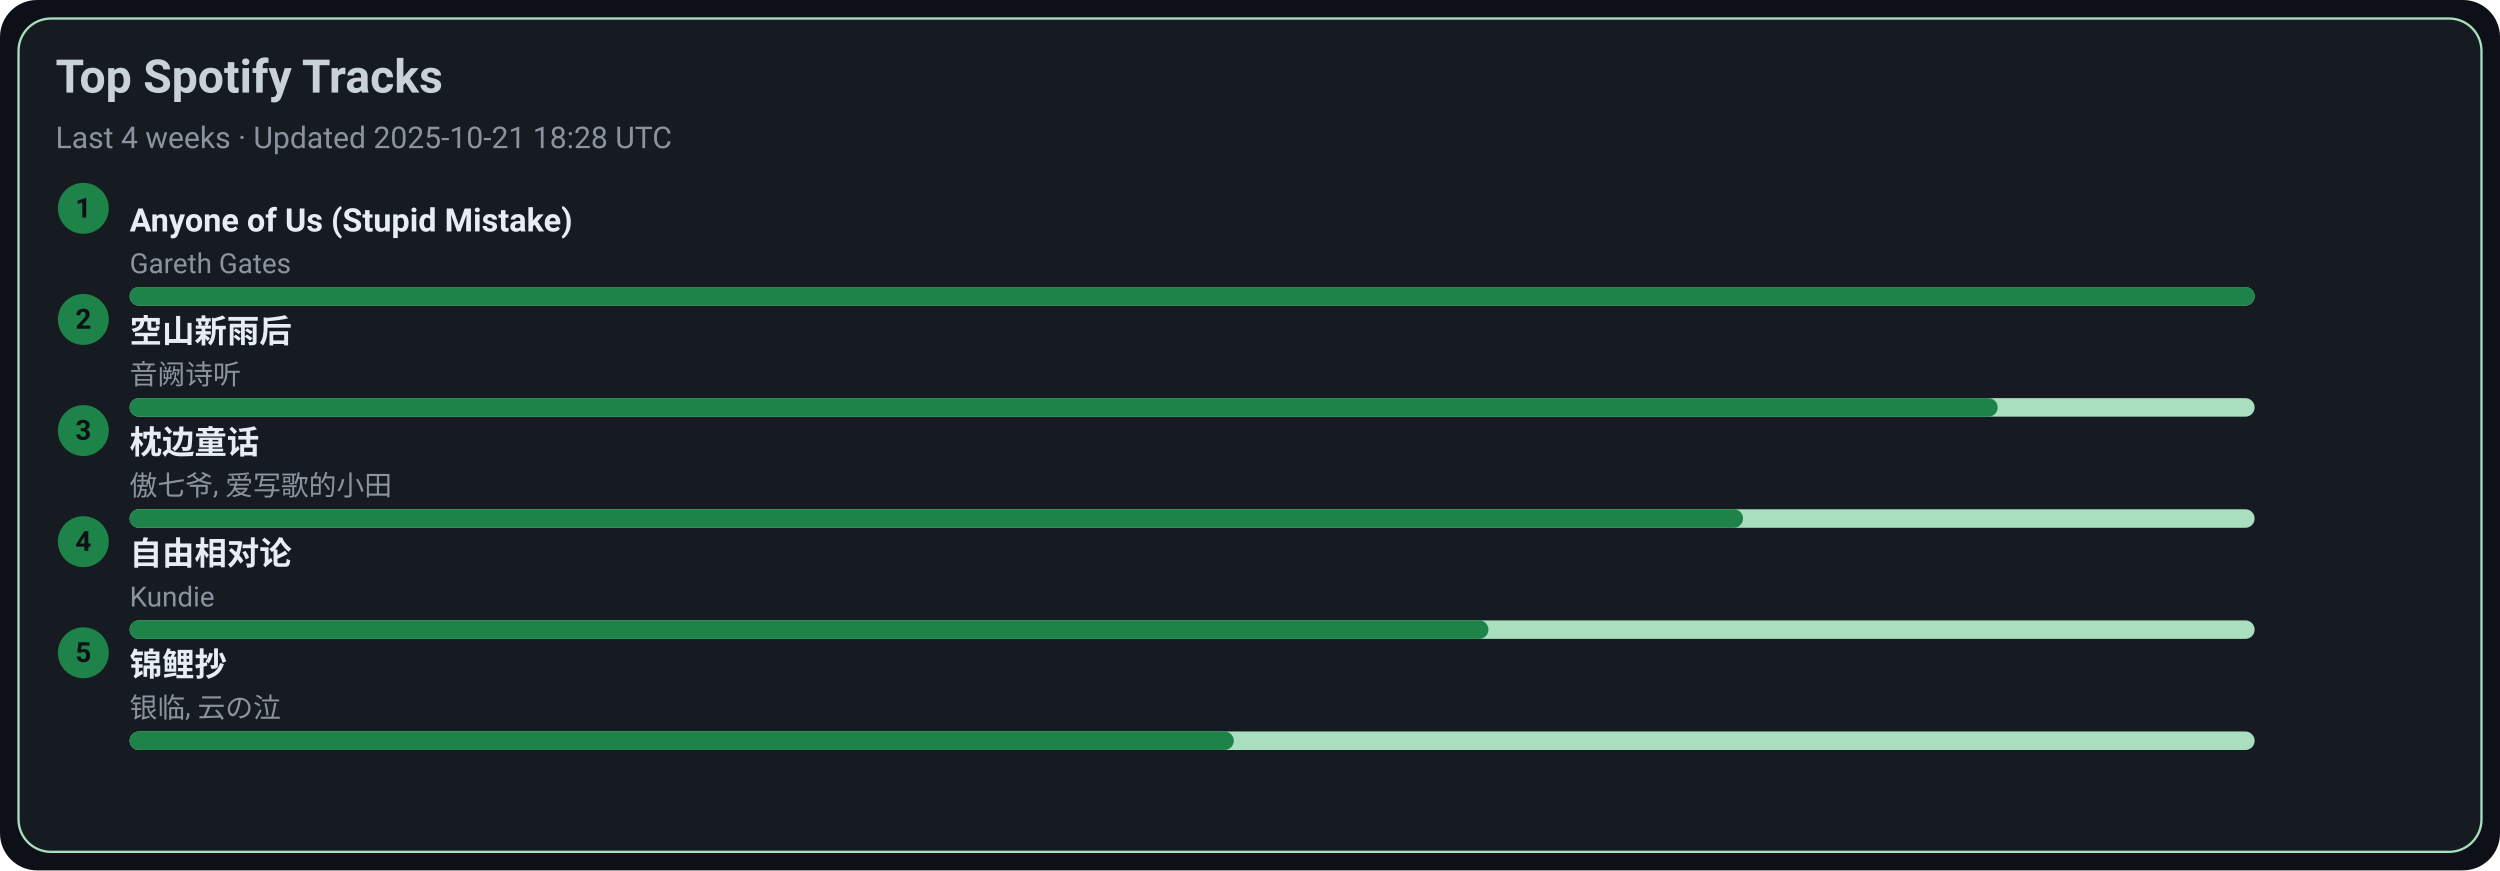
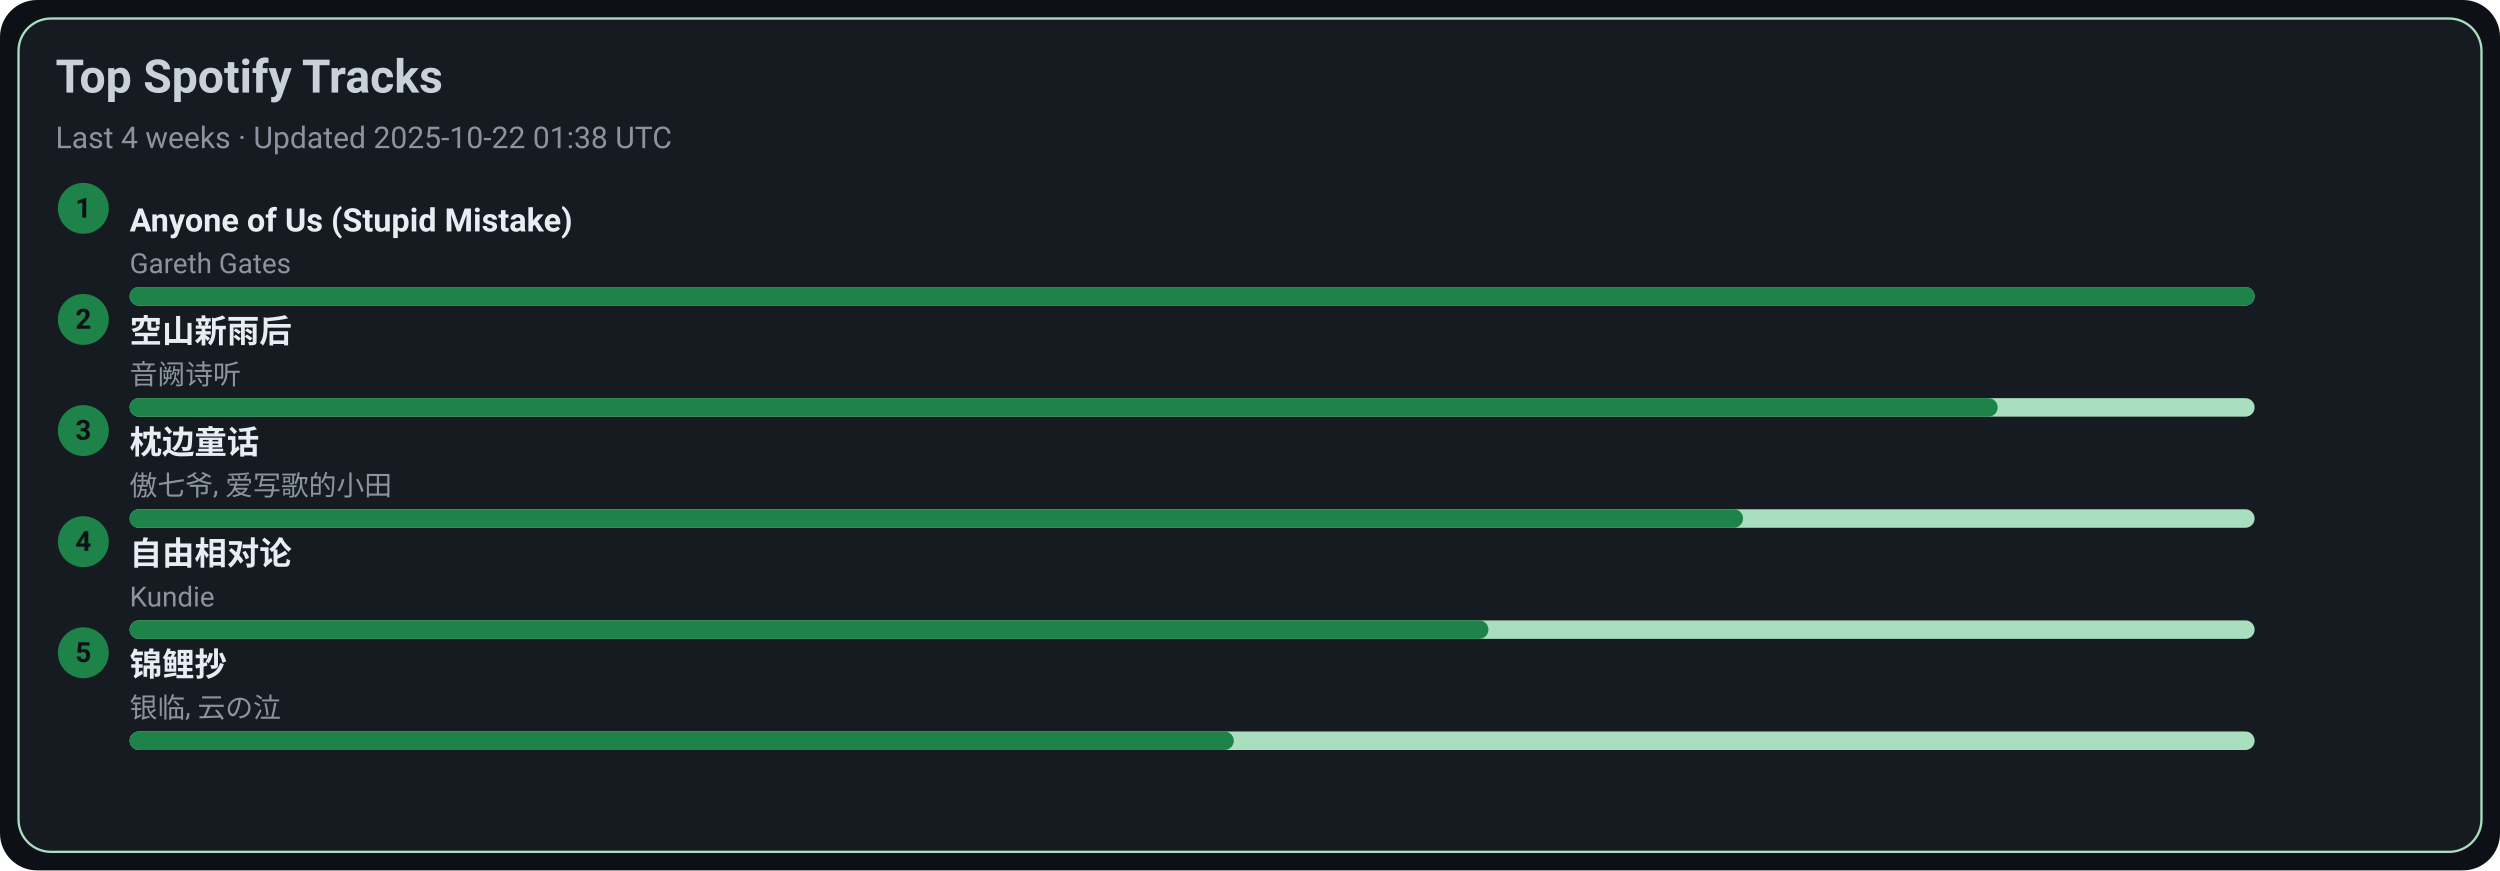
<svg xmlns="http://www.w3.org/2000/svg" width="1080" height="376" viewBox="0 0 1080 376">
  <style>text{font-family:-apple-system,BlinkMacSystemFont,Segoe UI,Roboto,Ubuntu,Helvetica Neue,Arial,Noto Sans,sans-serif}</style>
  <rect width="1080" height="376" rx="16" fill="#0d1117" />
  <rect x="8" y="8" width="1064" height="360" rx="14" fill="#161b22" stroke="#A9DFBF" />
  <text x="24" y="40" font-size="20" fill="#c9d1d9" font-weight="600">Top Spotify Tracks</text>
-   <text x="24" y="64" font-size="13" fill="#8b949e">Last 4 weeks · Updated 2025-10-21 18:28 UTC</text>
+   <text x="24" y="64" font-size="13" fill="#8b949e">Last 4 weeks · Updated 2025-10-22 01:38 UTC</text>
  <circle cx="36" cy="90" r="11" fill="#1D8348" />
  <text x="36" y="94" text-anchor="middle" font-size="12" fill="#0d1117" font-weight="700">1</text>
  <a href="https://open.spotify.com/track/7KZo8AI9F3Vnn3FXEYBL9f" target="_blank" rel="noopener noreferrer">
    <text x="56" y="100" font-size="14" fill="#e6edf3" font-weight="600">Anyone of Us (Stupid Mistake)</text>
  </a>
  <text x="56" y="118" font-size="12" fill="#8b949e">Gareth Gates</text>
  <rect x="56" y="124" width="918" height="8" rx="4" fill="#A9DFBF" />
  <rect x="56" y="124" width="918" height="8" rx="4" fill="#1D8348" />
  <circle cx="36" cy="138" r="11" fill="#1D8348" />
  <text x="36" y="142" text-anchor="middle" font-size="12" fill="#0d1117" font-weight="700">2</text>
  <a href="https://open.spotify.com/track/7c1D58U8AIVOGlYzh5U6sk" target="_blank" rel="noopener noreferrer">
    <text x="56" y="148" font-size="14" fill="#e6edf3" font-weight="600">空山新雨后</text>
  </a>
  <text x="56" y="166" font-size="12" fill="#8b949e">音阙诗听</text>
  <rect x="56" y="172" width="918" height="8" rx="4" fill="#A9DFBF" />
  <rect x="56" y="172" width="807" height="8" rx="4" fill="#1D8348" />
  <circle cx="36" cy="186" r="11" fill="#1D8348" />
  <text x="36" y="190" text-anchor="middle" font-size="12" fill="#0d1117" font-weight="700">3</text>
  <a href="https://open.spotify.com/track/3I8tlHNA9NM8dL0B23xGIY" target="_blank" rel="noopener noreferrer">
    <text x="56" y="196" font-size="14" fill="#e6edf3" font-weight="600">枕边童话</text>
  </a>
  <text x="56" y="214" font-size="12" fill="#8b949e">傲七爷, 爱写歌的小田</text>
  <rect x="56" y="220" width="918" height="8" rx="4" fill="#A9DFBF" />
  <rect x="56" y="220" width="697" height="8" rx="4" fill="#1D8348" />
  <circle cx="36" cy="234" r="11" fill="#1D8348" />
  <text x="36" y="238" text-anchor="middle" font-size="12" fill="#0d1117" font-weight="700">4</text>
  <a href="https://open.spotify.com/track/1np2B0M4TkyE1xgpjG4dJn" target="_blank" rel="noopener noreferrer">
    <text x="56" y="244" font-size="14" fill="#e6edf3" font-weight="600">自由相对论</text>
  </a>
  <text x="56" y="262" font-size="12" fill="#8b949e">Kundie</text>
  <rect x="56" y="268" width="918" height="8" rx="4" fill="#A9DFBF" />
  <rect x="56" y="268" width="587" height="8" rx="4" fill="#1D8348" />
  <circle cx="36" cy="282" r="11" fill="#1D8348" />
  <text x="36" y="286" text-anchor="middle" font-size="12" fill="#0d1117" font-weight="700">5</text>
  <a href="https://open.spotify.com/track/1KBIv1xAf0VhKsHrZaTVKu" target="_blank" rel="noopener noreferrer">
    <text x="56" y="292" font-size="14" fill="#e6edf3" font-weight="600">锦鲤抄</text>
  </a>
  <text x="56" y="310" font-size="12" fill="#8b949e">银临, 云の泣</text>
  <rect x="56" y="316" width="918" height="8" rx="4" fill="#A9DFBF" />
  <rect x="56" y="316" width="477" height="8" rx="4" fill="#1D8348" />
</svg>
